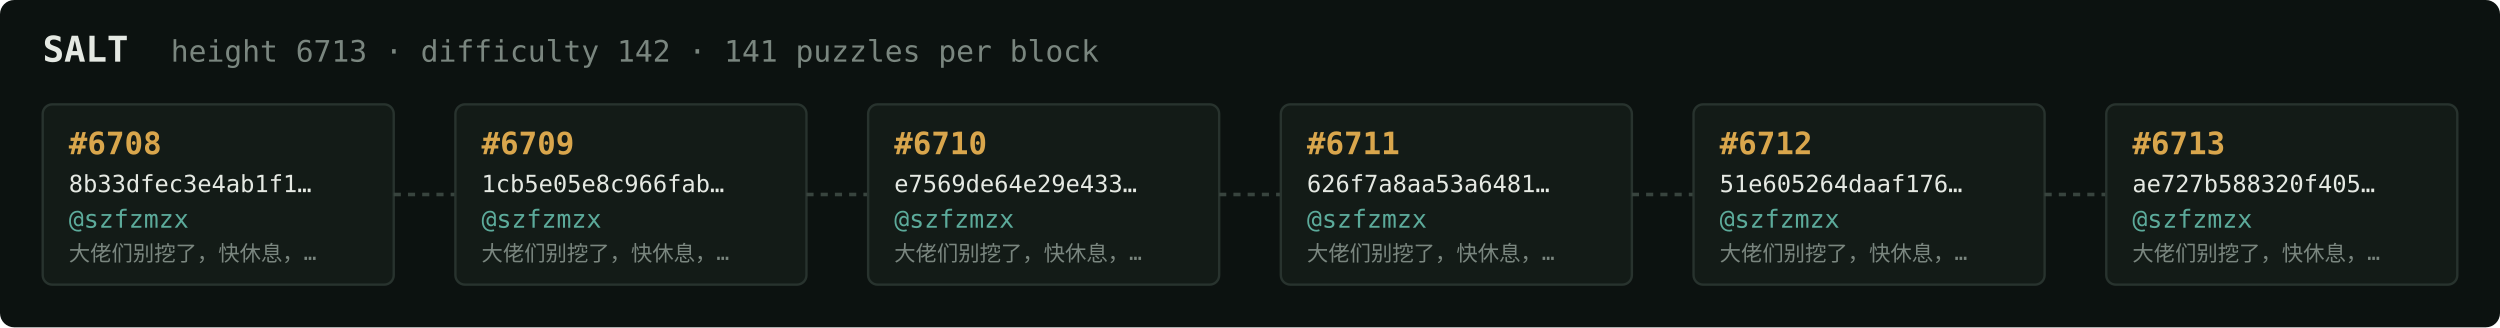
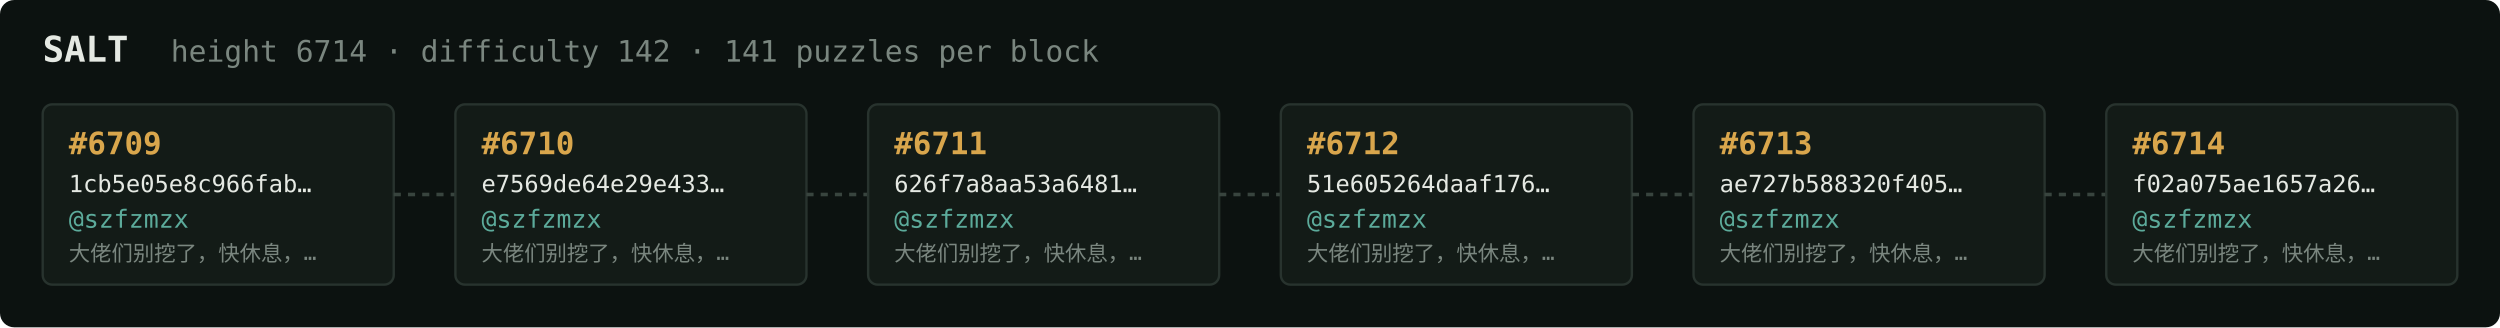
<svg xmlns="http://www.w3.org/2000/svg" width="1054" height="138" viewBox="0 0 1054 138" font-family="ui-monospace,SFMono-Regular,Menlo,monospace">
  <rect fill="#0c1210" width="1054" height="138" rx="6" />
  <text x="18" y="26" fill="#e5e9e3" font-size="15" font-weight="700">SALT</text>
-   <text x="72" y="26" fill="#7a867f" font-size="12.5">height 6713 · difficulty 142 · 141 puzzles per block</text>
+   <text x="72" y="26" fill="#7a867f" font-size="12.5">height 6714 · difficulty 142 · 141 puzzles per block</text>
  <rect x="18" y="44" width="148" height="76" rx="4" fill="#131b17" stroke="#28332e" stroke-width="1" />
-   <text x="29" y="65" fill="#d9a64c" font-size="13" font-weight="700">#6708</text>
-   <text x="29" y="81" fill="#e5e9e3" font-size="10">8b33dfec3e4ab1f1…</text>
+   <text x="29" y="65" fill="#d9a64c" font-size="13" font-weight="700">#6709</text>
+   <text x="29" y="81" fill="#e5e9e3" font-size="10">1cb5e05e8c966fab…</text>
  <text x="29" y="96" fill="#5cab9b" font-size="10.5">@szfzmzx</text>
  <text x="29" y="110" fill="#7a867f" font-size="9">大佬们别挖了，快休息，…</text>
  <line x1="166" y1="82.0" x2="192" y2="82.0" stroke="#38443e" stroke-width="1.5" stroke-dasharray="3 3" />
  <rect x="192" y="44" width="148" height="76" rx="4" fill="#131b17" stroke="#28332e" stroke-width="1" />
-   <text x="203" y="65" fill="#d9a64c" font-size="13" font-weight="700">#6709</text>
-   <text x="203" y="81" fill="#e5e9e3" font-size="10">1cb5e05e8c966fab…</text>
+   <text x="203" y="65" fill="#d9a64c" font-size="13" font-weight="700">#6710</text>
+   <text x="203" y="81" fill="#e5e9e3" font-size="10">e7569de64e29e433…</text>
  <text x="203" y="96" fill="#5cab9b" font-size="10.5">@szfzmzx</text>
  <text x="203" y="110" fill="#7a867f" font-size="9">大佬们别挖了，快休息，…</text>
  <line x1="340" y1="82.0" x2="366" y2="82.0" stroke="#38443e" stroke-width="1.5" stroke-dasharray="3 3" />
  <rect x="366" y="44" width="148" height="76" rx="4" fill="#131b17" stroke="#28332e" stroke-width="1" />
-   <text x="377" y="65" fill="#d9a64c" font-size="13" font-weight="700">#6710</text>
-   <text x="377" y="81" fill="#e5e9e3" font-size="10">e7569de64e29e433…</text>
+   <text x="377" y="65" fill="#d9a64c" font-size="13" font-weight="700">#6711</text>
+   <text x="377" y="81" fill="#e5e9e3" font-size="10">626f7a8aa53a6481…</text>
  <text x="377" y="96" fill="#5cab9b" font-size="10.5">@szfzmzx</text>
  <text x="377" y="110" fill="#7a867f" font-size="9">大佬们别挖了，快休息，…</text>
  <line x1="514" y1="82.0" x2="540" y2="82.0" stroke="#38443e" stroke-width="1.5" stroke-dasharray="3 3" />
  <rect x="540" y="44" width="148" height="76" rx="4" fill="#131b17" stroke="#28332e" stroke-width="1" />
-   <text x="551" y="65" fill="#d9a64c" font-size="13" font-weight="700">#6711</text>
-   <text x="551" y="81" fill="#e5e9e3" font-size="10">626f7a8aa53a6481…</text>
+   <text x="551" y="65" fill="#d9a64c" font-size="13" font-weight="700">#6712</text>
+   <text x="551" y="81" fill="#e5e9e3" font-size="10">51e605264daaf176…</text>
  <text x="551" y="96" fill="#5cab9b" font-size="10.5">@szfzmzx</text>
  <text x="551" y="110" fill="#7a867f" font-size="9">大佬们别挖了，快休息，…</text>
  <line x1="688" y1="82.0" x2="714" y2="82.0" stroke="#38443e" stroke-width="1.5" stroke-dasharray="3 3" />
  <rect x="714" y="44" width="148" height="76" rx="4" fill="#131b17" stroke="#28332e" stroke-width="1" />
-   <text x="725" y="65" fill="#d9a64c" font-size="13" font-weight="700">#6712</text>
-   <text x="725" y="81" fill="#e5e9e3" font-size="10">51e605264daaf176…</text>
+   <text x="725" y="65" fill="#d9a64c" font-size="13" font-weight="700">#6713</text>
+   <text x="725" y="81" fill="#e5e9e3" font-size="10">ae727b588320f405…</text>
  <text x="725" y="96" fill="#5cab9b" font-size="10.5">@szfzmzx</text>
  <text x="725" y="110" fill="#7a867f" font-size="9">大佬们别挖了，快休息，…</text>
  <line x1="862" y1="82.0" x2="888" y2="82.0" stroke="#38443e" stroke-width="1.5" stroke-dasharray="3 3" />
  <rect x="888" y="44" width="148" height="76" rx="4" fill="#131b17" stroke="#28332e" stroke-width="1" />
-   <text x="899" y="65" fill="#d9a64c" font-size="13" font-weight="700">#6713</text>
-   <text x="899" y="81" fill="#e5e9e3" font-size="10">ae727b588320f405…</text>
+   <text x="899" y="65" fill="#d9a64c" font-size="13" font-weight="700">#6714</text>
+   <text x="899" y="81" fill="#e5e9e3" font-size="10">f02a075ae1657a26…</text>
  <text x="899" y="96" fill="#5cab9b" font-size="10.5">@szfzmzx</text>
  <text x="899" y="110" fill="#7a867f" font-size="9">大佬们别挖了，快休息，…</text>
</svg>
